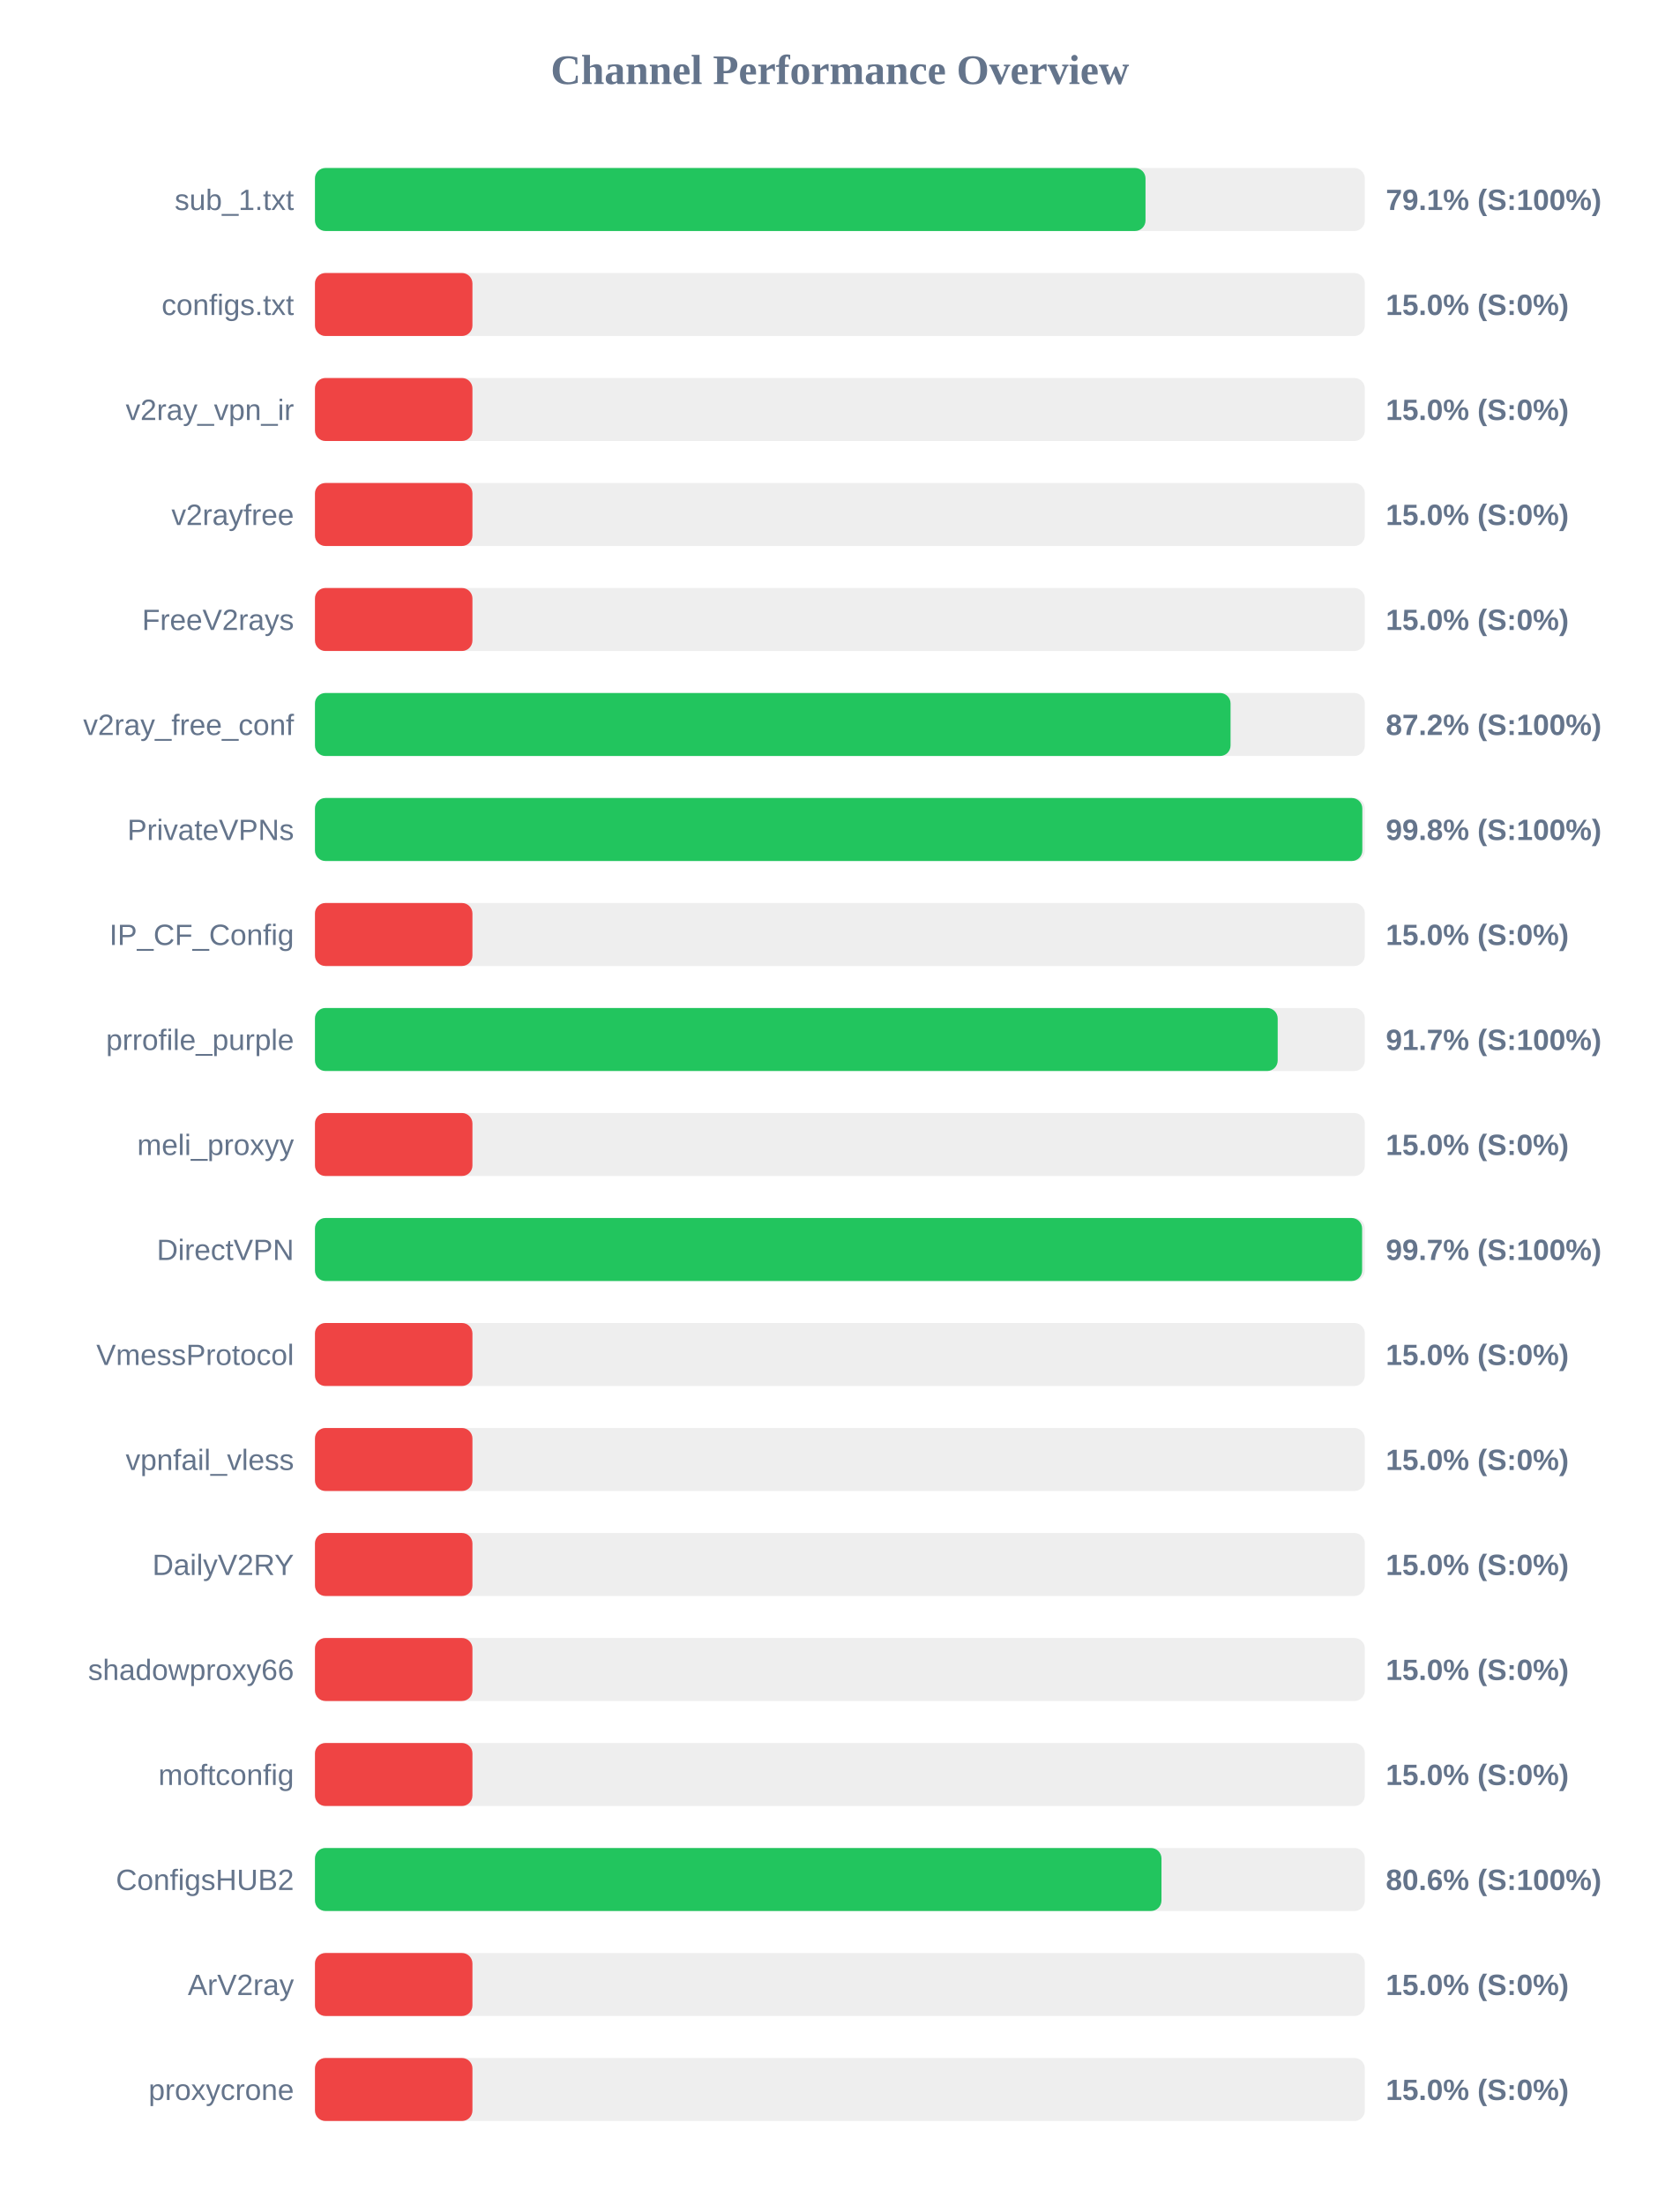
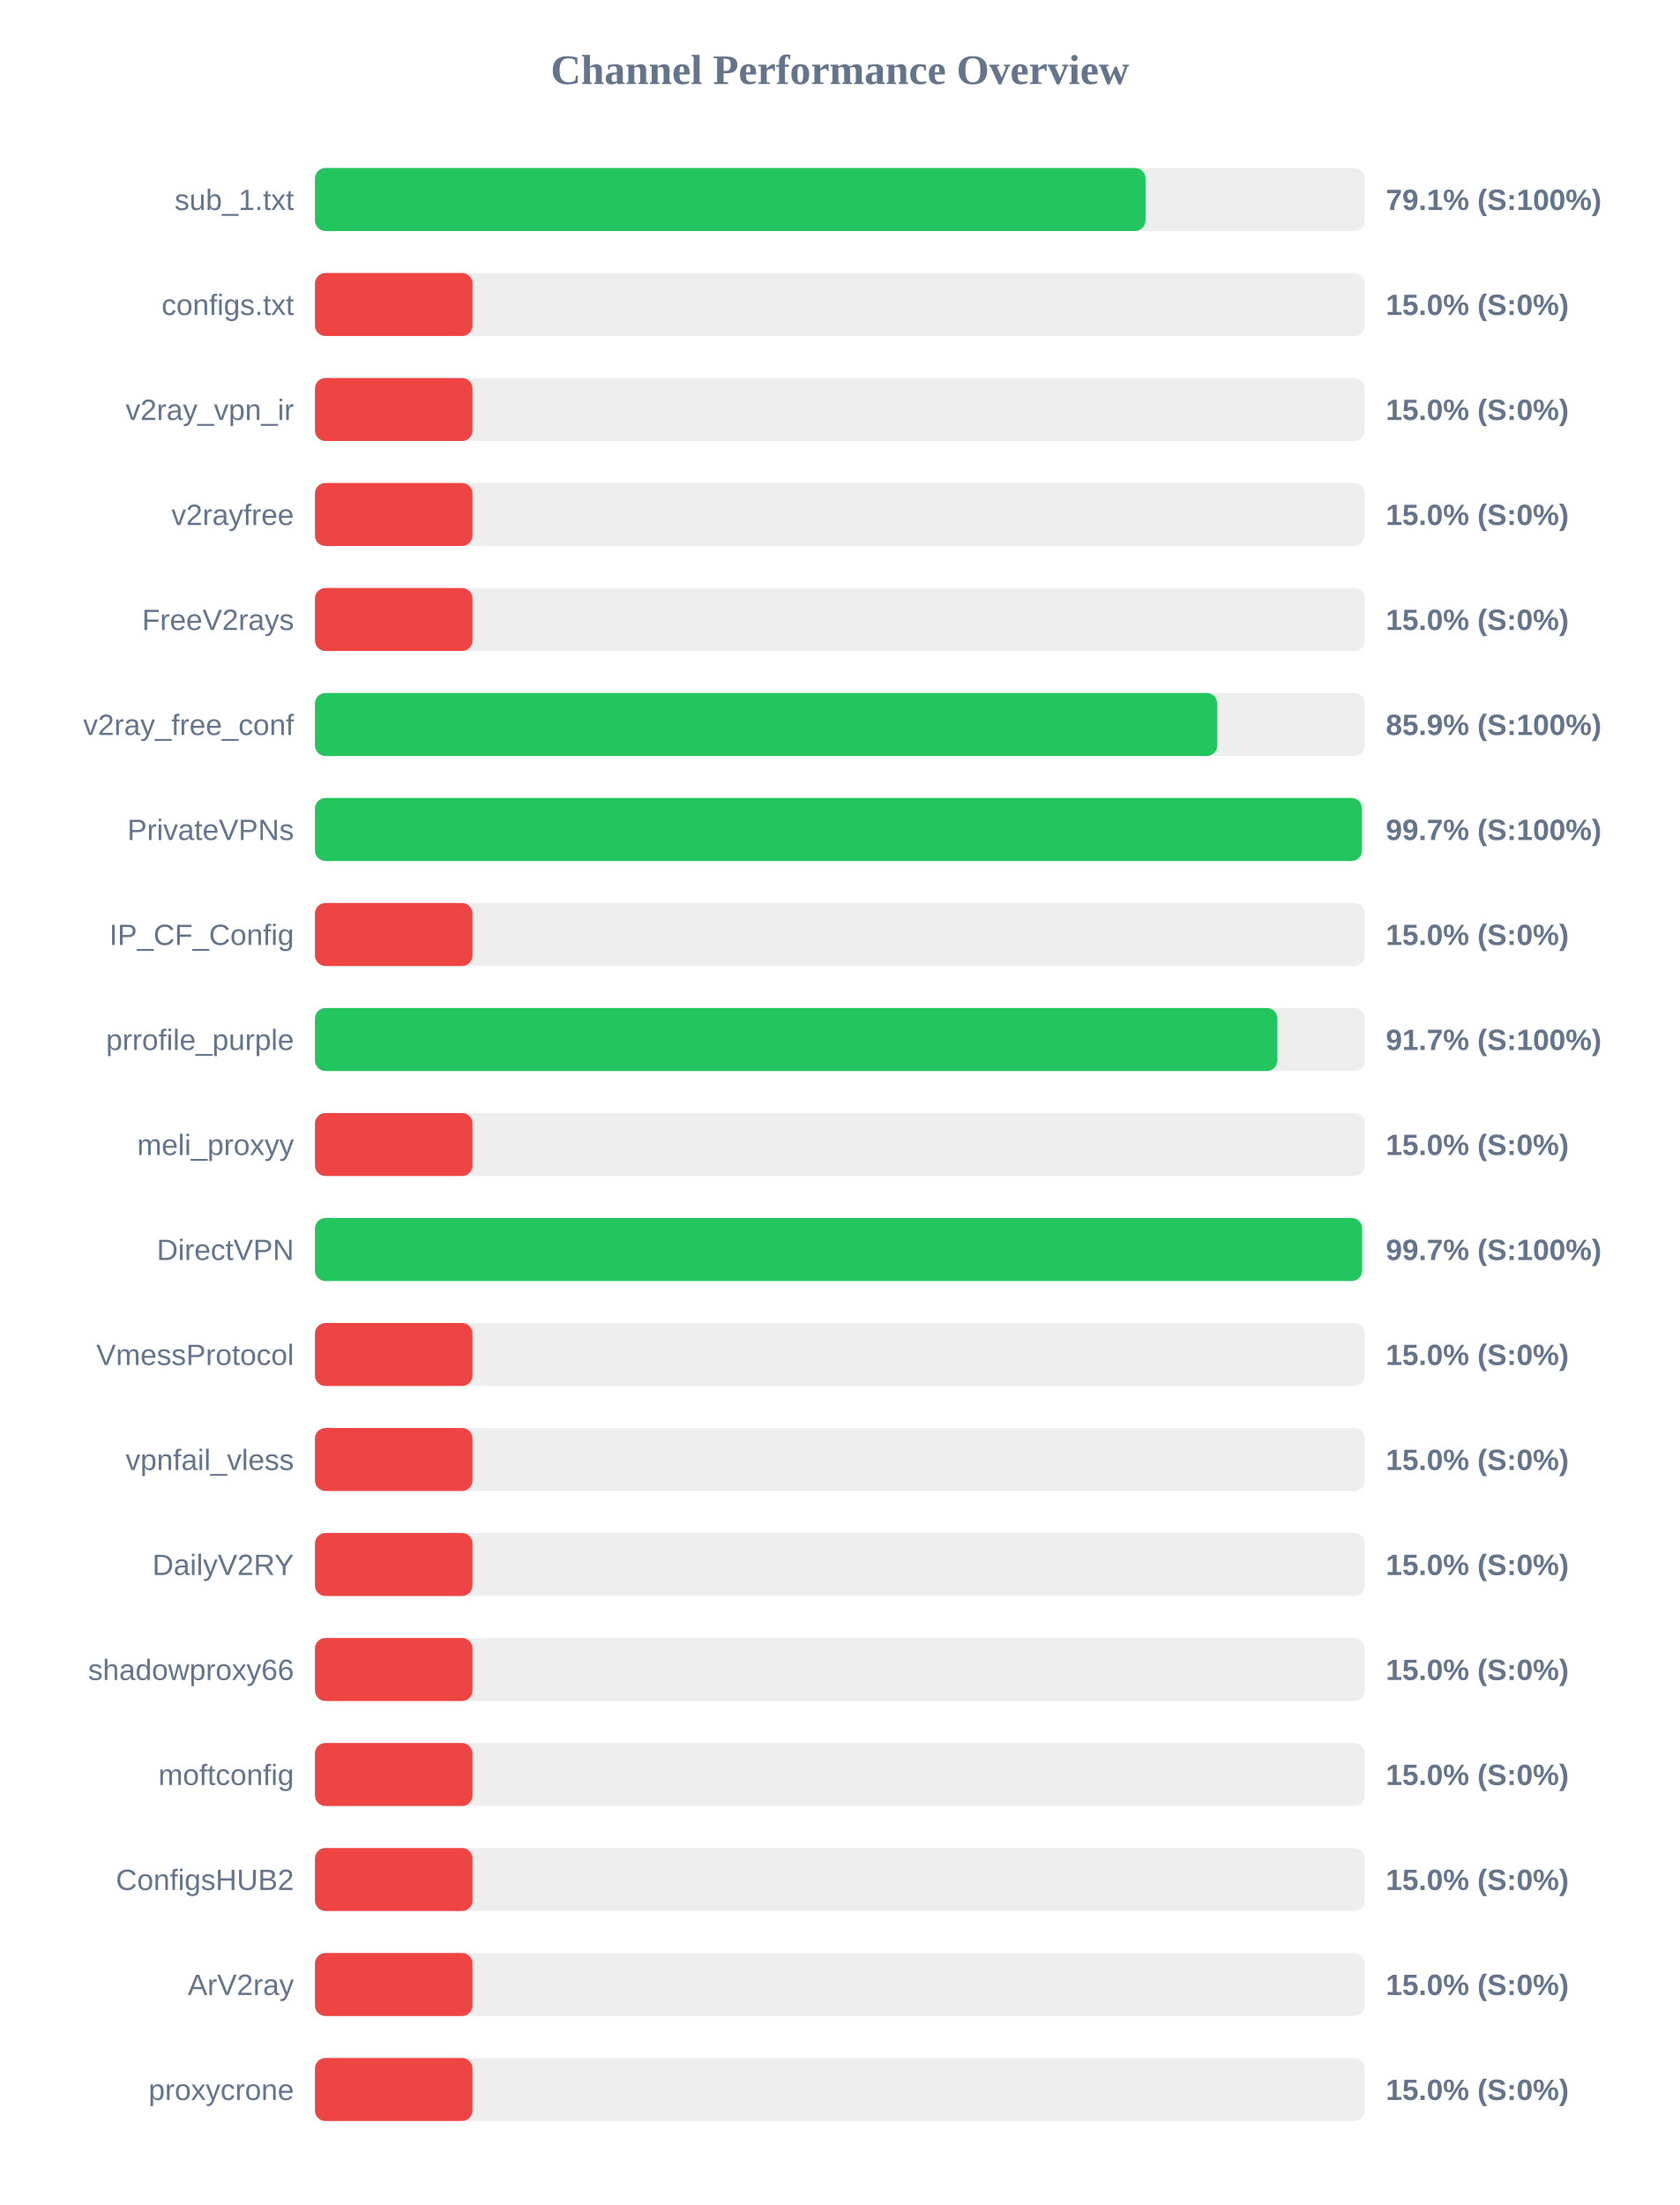
<svg xmlns="http://www.w3.org/2000/svg" width="800" height="1050" version="1.1">
  <style>
        .row { font: 14px Arial; fill: #64748b; }
        .score { font: bold 14px Arial; fill: #64748b; }
    </style>
  <text x="400" y="40" text-anchor="middle" font-size="20px" font-weight="bold" fill="#64748b">Channel Performance Overview</text>
  <rect x="150" y="80" width="500" height="30" fill="#eee" rx="5" />
  <rect x="150" y="80" width="395.55" height="30" fill="#22c55e" rx="5" />
  <text x="140" y="100" text-anchor="end" class="row">sub_1.txt</text>
  <text x="660" y="100" text-anchor="start" class="score">79.1% (S:100%)</text>
  <rect x="150" y="130" width="500" height="30" fill="#eee" rx="5" />
  <rect x="150" y="130" width="75.0" height="30" fill="#ef4444" rx="5" />
  <text x="140" y="150" text-anchor="end" class="row">configs.txt</text>
  <text x="660" y="150" text-anchor="start" class="score">15.0% (S:0%)</text>
  <rect x="150" y="180" width="500" height="30" fill="#eee" rx="5" />
  <rect x="150" y="180" width="75.0" height="30" fill="#ef4444" rx="5" />
  <text x="140" y="200" text-anchor="end" class="row">v2ray_vpn_ir</text>
  <text x="660" y="200" text-anchor="start" class="score">15.0% (S:0%)</text>
  <rect x="150" y="230" width="500" height="30" fill="#eee" rx="5" />
  <rect x="150" y="230" width="75.0" height="30" fill="#ef4444" rx="5" />
  <text x="140" y="250" text-anchor="end" class="row">v2rayfree</text>
  <text x="660" y="250" text-anchor="start" class="score">15.0% (S:0%)</text>
  <rect x="150" y="280" width="500" height="30" fill="#eee" rx="5" />
  <rect x="150" y="280" width="75.0" height="30" fill="#ef4444" rx="5" />
  <text x="140" y="300" text-anchor="end" class="row">FreeV2rays</text>
  <text x="660" y="300" text-anchor="start" class="score">15.0% (S:0%)</text>
  <rect x="150" y="330" width="500" height="30" fill="#eee" rx="5" />
-   <rect x="150" y="330" width="436.05" height="30" fill="#22c55e" rx="5" />
+   <rect x="150" y="330" width="429.7" height="30" fill="#22c55e" rx="5" />
  <text x="140" y="350" text-anchor="end" class="row">v2ray_free_conf</text>
-   <text x="660" y="350" text-anchor="start" class="score">87.2% (S:100%)</text>
+   <text x="660" y="350" text-anchor="start" class="score">85.9% (S:100%)</text>
  <rect x="150" y="380" width="500" height="30" fill="#eee" rx="5" />
-   <rect x="150" y="380" width="498.8" height="30" fill="#22c55e" rx="5" />
+   <rect x="150" y="380" width="498.6" height="30" fill="#22c55e" rx="5" />
  <text x="140" y="400" text-anchor="end" class="row">PrivateVPNs</text>
-   <text x="660" y="400" text-anchor="start" class="score">99.8% (S:100%)</text>
+   <text x="660" y="400" text-anchor="start" class="score">99.7% (S:100%)</text>
  <rect x="150" y="430" width="500" height="30" fill="#eee" rx="5" />
  <rect x="150" y="430" width="75.0" height="30" fill="#ef4444" rx="5" />
  <text x="140" y="450" text-anchor="end" class="row">IP_CF_Config</text>
  <text x="660" y="450" text-anchor="start" class="score">15.0% (S:0%)</text>
  <rect x="150" y="480" width="500" height="30" fill="#eee" rx="5" />
-   <rect x="150" y="480" width="458.5" height="30" fill="#22c55e" rx="5" />
+   <rect x="150" y="480" width="458.35" height="30" fill="#22c55e" rx="5" />
  <text x="140" y="500" text-anchor="end" class="row">prrofile_purple</text>
  <text x="660" y="500" text-anchor="start" class="score">91.7% (S:100%)</text>
  <rect x="150" y="530" width="500" height="30" fill="#eee" rx="5" />
  <rect x="150" y="530" width="75.0" height="30" fill="#ef4444" rx="5" />
  <text x="140" y="550" text-anchor="end" class="row">meli_proxyy</text>
  <text x="660" y="550" text-anchor="start" class="score">15.0% (S:0%)</text>
  <rect x="150" y="580" width="500" height="30" fill="#eee" rx="5" />
  <rect x="150" y="580" width="498.7" height="30" fill="#22c55e" rx="5" />
  <text x="140" y="600" text-anchor="end" class="row">DirectVPN</text>
  <text x="660" y="600" text-anchor="start" class="score">99.7% (S:100%)</text>
  <rect x="150" y="630" width="500" height="30" fill="#eee" rx="5" />
  <rect x="150" y="630" width="75.0" height="30" fill="#ef4444" rx="5" />
  <text x="140" y="650" text-anchor="end" class="row">VmessProtocol</text>
  <text x="660" y="650" text-anchor="start" class="score">15.0% (S:0%)</text>
  <rect x="150" y="680" width="500" height="30" fill="#eee" rx="5" />
  <rect x="150" y="680" width="75.0" height="30" fill="#ef4444" rx="5" />
  <text x="140" y="700" text-anchor="end" class="row">vpnfail_vless</text>
  <text x="660" y="700" text-anchor="start" class="score">15.0% (S:0%)</text>
  <rect x="150" y="730" width="500" height="30" fill="#eee" rx="5" />
  <rect x="150" y="730" width="75.0" height="30" fill="#ef4444" rx="5" />
  <text x="140" y="750" text-anchor="end" class="row">DailyV2RY</text>
  <text x="660" y="750" text-anchor="start" class="score">15.0% (S:0%)</text>
  <rect x="150" y="780" width="500" height="30" fill="#eee" rx="5" />
  <rect x="150" y="780" width="75.0" height="30" fill="#ef4444" rx="5" />
  <text x="140" y="800" text-anchor="end" class="row">shadowproxy66</text>
  <text x="660" y="800" text-anchor="start" class="score">15.0% (S:0%)</text>
  <rect x="150" y="830" width="500" height="30" fill="#eee" rx="5" />
  <rect x="150" y="830" width="75.0" height="30" fill="#ef4444" rx="5" />
  <text x="140" y="850" text-anchor="end" class="row">moftconfig</text>
  <text x="660" y="850" text-anchor="start" class="score">15.0% (S:0%)</text>
  <rect x="150" y="880" width="500" height="30" fill="#eee" rx="5" />
-   <rect x="150" y="880" width="403.15" height="30" fill="#22c55e" rx="5" />
+   <rect x="150" y="880" width="75.0" height="30" fill="#ef4444" rx="5" />
  <text x="140" y="900" text-anchor="end" class="row">ConfigsHUB2</text>
-   <text x="660" y="900" text-anchor="start" class="score">80.6% (S:100%)</text>
+   <text x="660" y="900" text-anchor="start" class="score">15.0% (S:0%)</text>
  <rect x="150" y="930" width="500" height="30" fill="#eee" rx="5" />
  <rect x="150" y="930" width="75.0" height="30" fill="#ef4444" rx="5" />
  <text x="140" y="950" text-anchor="end" class="row">ArV2ray</text>
  <text x="660" y="950" text-anchor="start" class="score">15.0% (S:0%)</text>
  <rect x="150" y="980" width="500" height="30" fill="#eee" rx="5" />
  <rect x="150" y="980" width="75.0" height="30" fill="#ef4444" rx="5" />
  <text x="140" y="1000" text-anchor="end" class="row">proxycrone</text>
  <text x="660" y="1000" text-anchor="start" class="score">15.0% (S:0%)</text>
</svg>
